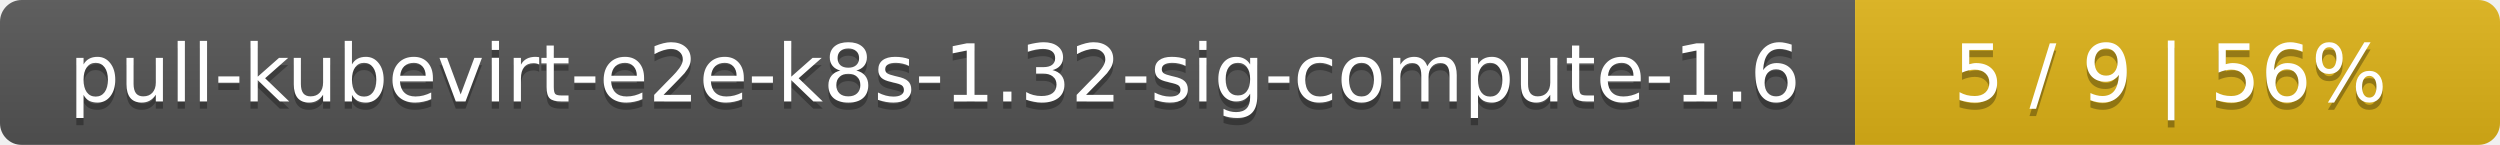
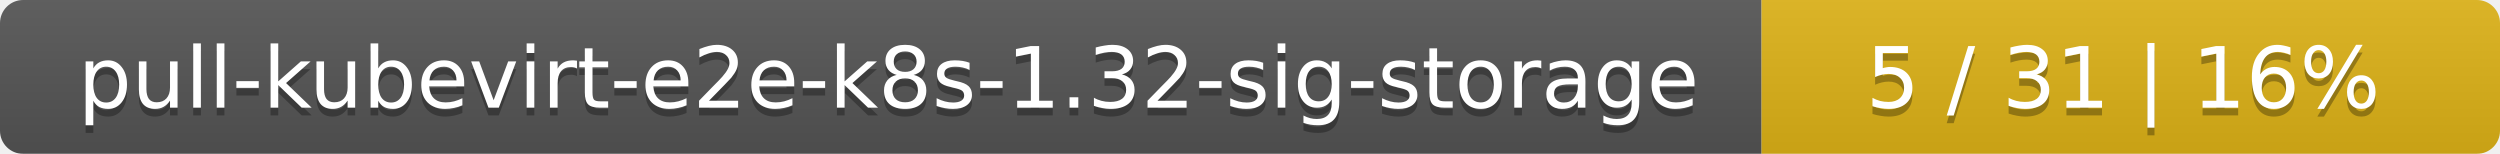
- <svg xmlns="http://www.w3.org/2000/svg" width="345" height="20">
+ <svg xmlns="http://www.w3.org/2000/svg" width="325" height="20">
  <linearGradient id="smooth" x2="0" y2="100%">
    <stop offset="0" stop-color="#bbb" stop-opacity=".1" />
    <stop offset="1" stop-opacity=".1" />
  </linearGradient>
  <mask id="round">
-     <rect width="345" height="20" rx="3" fill="#fff" />
+     <rect width="325" height="20" rx="3" fill="#fff" />
  </mask>
  <g mask="url(#round)">
-     <rect width="256" height="20" fill="#555" />
-     <rect x="256" width="89" height="20" fill="#dfb317" />
-     <rect width="345" height="20" fill="url(#smooth)" />
+     <rect width="229" height="20" fill="#555" />
+     <rect x="229" width="96" height="20" fill="#dfb317" />
+     <rect width="325" height="20" fill="url(#smooth)" />
  </g>
  <g fill="#fff" text-anchor="middle" font-family="DejaVu Sans,Verdana,Geneva,sans-serif" font-size="11">
-     <text x="129" y="15" fill="#010101" fill-opacity=".3">pull-kubevirt-e2e-k8s-1.32-sig-compute-1.6</text>
-     <text x="129" y="14">pull-kubevirt-e2e-k8s-1.32-sig-compute-1.6</text>
-     <text x="299.5" y="15" fill="#010101" fill-opacity=".3">5 / 9    |    56%</text>
-     <text x="299.5" y="14">5 / 9    |    56%</text>
+     <text x="115.5" y="15" fill="#010101" fill-opacity=".3">pull-kubevirt-e2e-k8s-1.32-sig-storage</text>
+     <text x="115.5" y="14">pull-kubevirt-e2e-k8s-1.32-sig-storage</text>
+     <text x="276" y="15" fill="#010101" fill-opacity=".3">5 / 31    |    16%</text>
+     <text x="276" y="14">5 / 31    |    16%</text>
  </g>
</svg>
